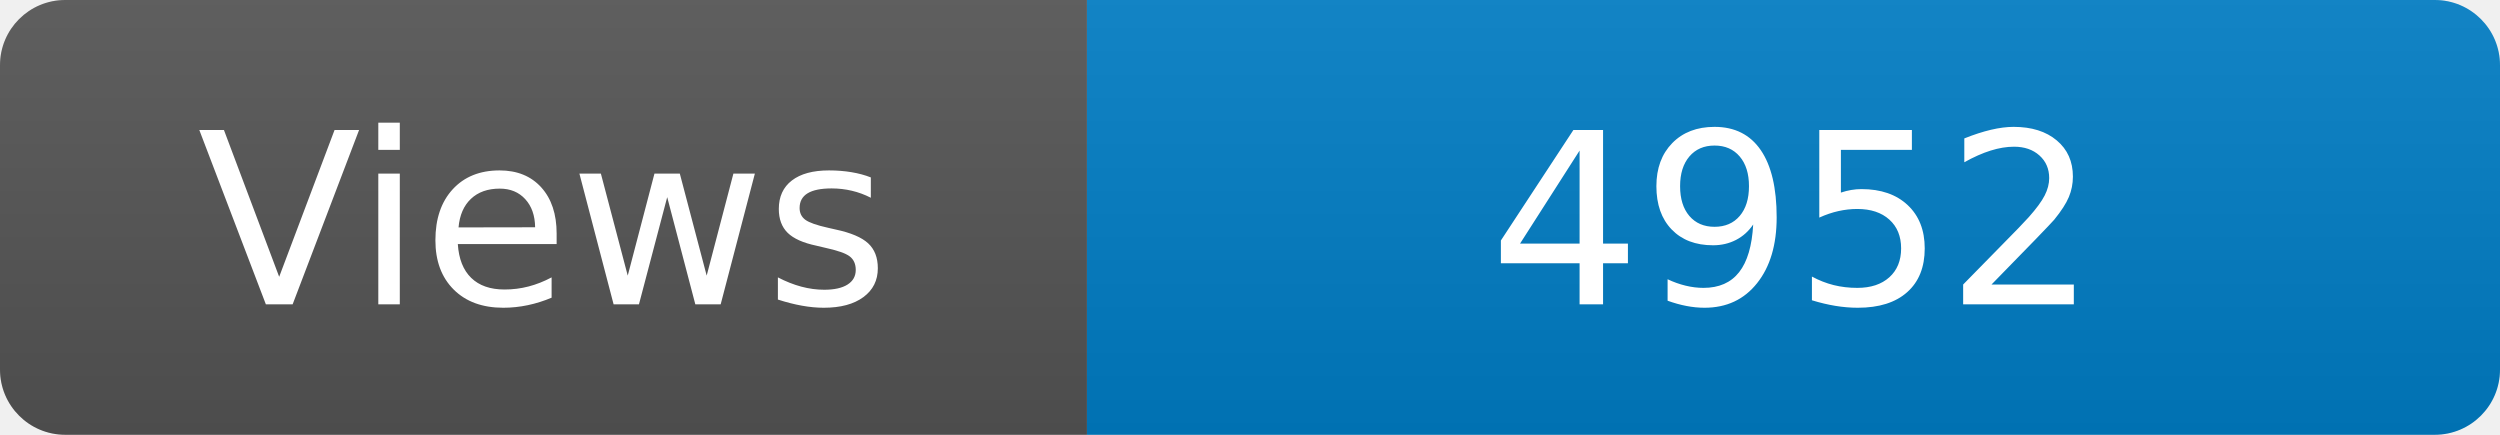
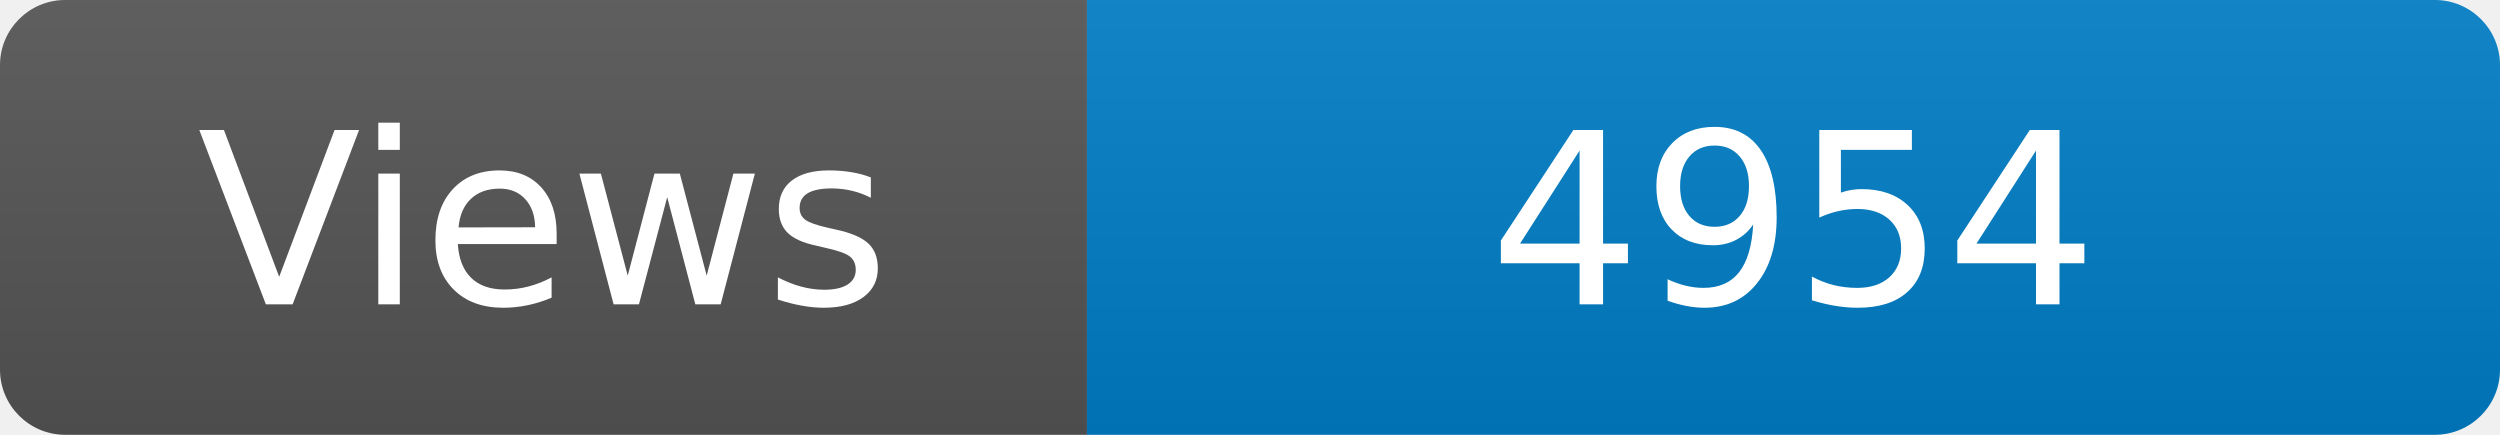
<svg xmlns="http://www.w3.org/2000/svg" width="115" height="20" role="img" aria-label="Maintained?: yes">
  <linearGradient id="s" x2="0" y2="100%">
    <stop offset="0" stop-color="#bbb" stop-opacity=".1" />
    <stop offset="1" stop-opacity=".1" />
  </linearGradient>
  <clipPath id="r">
    <rect width="115" height="20" rx="3" fill="#fff" />
  </clipPath>
  <g clip-path="url(#r)">
    <rect width="50" height="20" fill="#555" />
    <rect x="50" width="160" height="20" fill="#007ec6" />
    <rect width="115" height="20" fill="url(#s)" />
  </g>
  <g fill="#fff" text-anchor="middle" font-family="Verdana,Geneva,DejaVu Sans,sans-serif" font-size="110">
    <text x="250" y="140" transform="scale(.1)" fill="#fff">Views</text>
-     <text x="825" y="140" transform="scale(.1)" fill="#fff">4952</text>
+     <text x="825" y="140" transform="scale(.1)" fill="#fff">4954</text>
  </g>
</svg>
